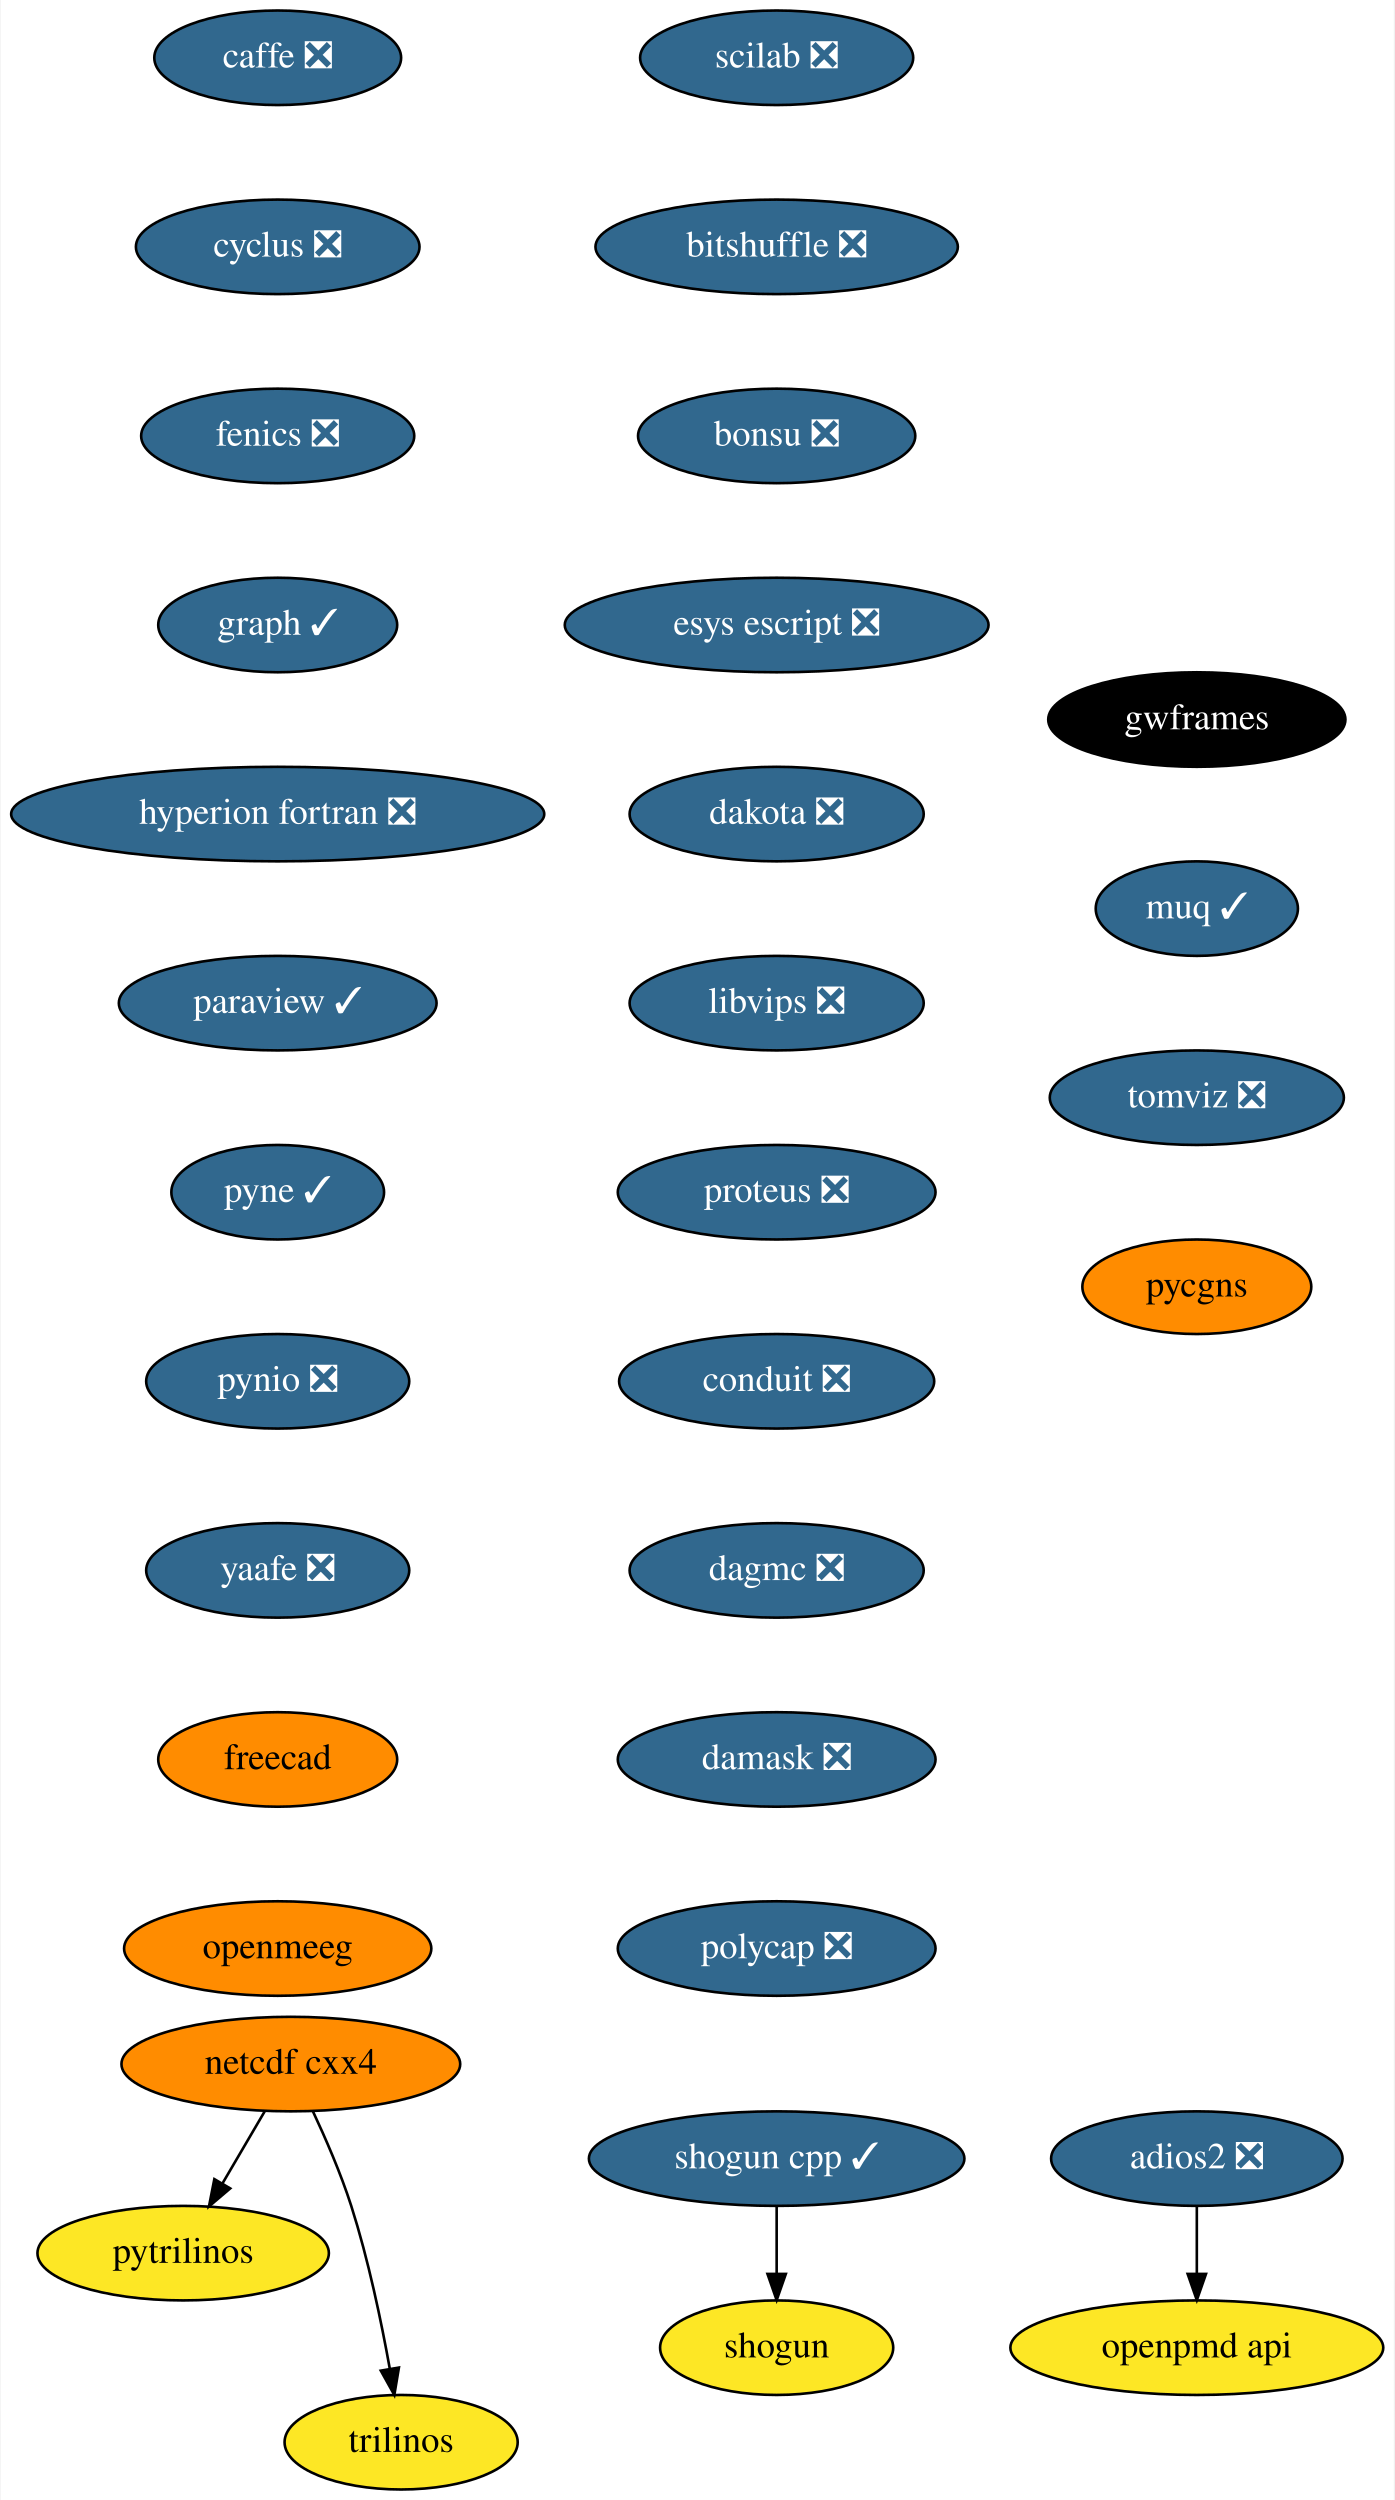
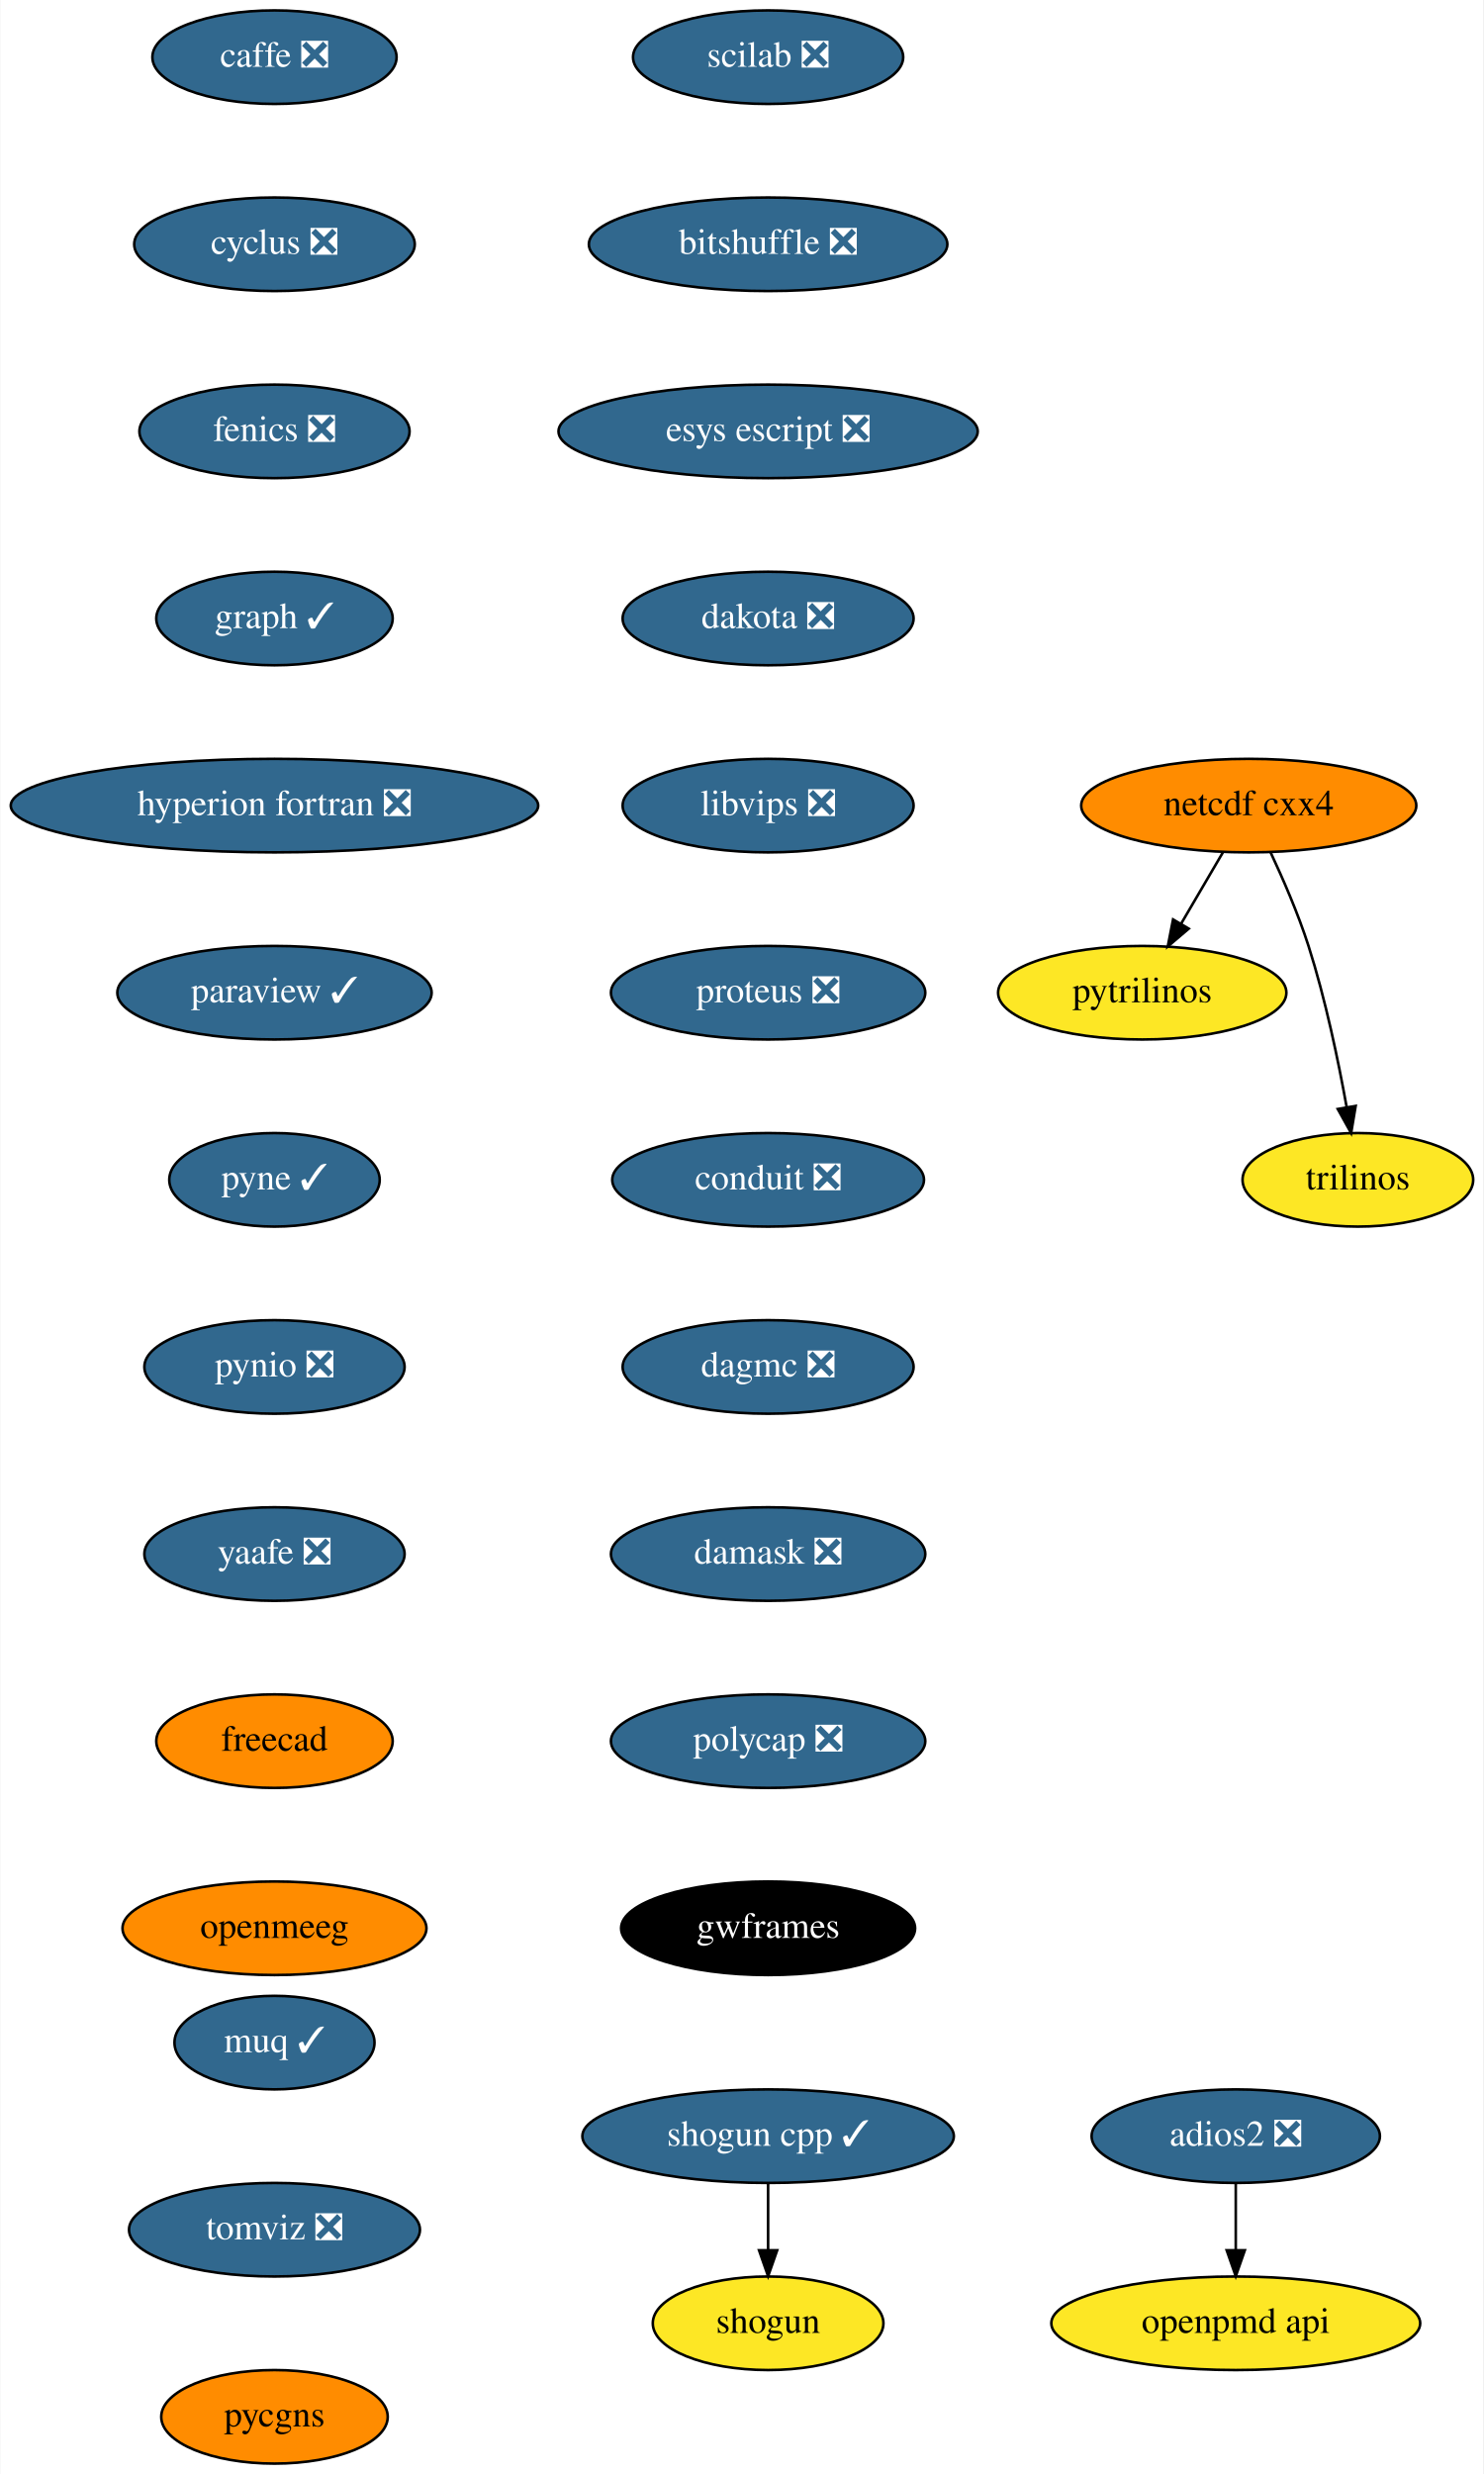
- <svg xmlns="http://www.w3.org/2000/svg" xmlns:xlink="http://www.w3.org/1999/xlink" width="531pt" height="952pt" viewBox="0.00 0.00 530.50 952.00">
+ <svg xmlns="http://www.w3.org/2000/svg" xmlns:xlink="http://www.w3.org/1999/xlink" width="571pt" height="952pt" viewBox="0.00 0.00 570.70 952.00">
  <g id="graph0" class="graph" transform="scale(1 1) rotate(0) translate(4 948)">
-     <polygon fill="white" stroke="transparent" points="-4,4 -4,-948 526.5,-948 526.5,4 -4,4" />
+     <polygon fill="white" stroke="transparent" points="-4,4 -4,-948 566.7,-948 566.7,4 -4,4" />
    <g id="node1" class="node">
      <g id="a_node1">
        <a xlink:href="https://github.com/conda-forge/caffe-feedstock/pull/72" xlink:title="caffe ❎">
          <ellipse fill="#31688e" stroke="black" cx="101.5" cy="-926" rx="47" ry="18" />
          <text text-anchor="middle" x="101.5" y="-922.3" font-family="Times,serif" font-size="14.00" fill="white">caffe ❎</text>
        </a>
      </g>
    </g>
    <g id="node2" class="node">
      <g id="a_node2">
        <a xlink:href="https://github.com/conda-forge/cyclus-feedstock/pull/63" xlink:title="cyclus ❎">
          <ellipse fill="#31688e" stroke="black" cx="101.5" cy="-854" rx="54" ry="18" />
          <text text-anchor="middle" x="101.5" y="-850.3" font-family="Times,serif" font-size="14.00" fill="white">cyclus ❎</text>
        </a>
      </g>
    </g>
    <g id="node3" class="node">
      <g id="a_node3">
        <a xlink:href="https://github.com/conda-forge/fenics-feedstock/pull/151" xlink:title="fenics ❎">
          <ellipse fill="#31688e" stroke="black" cx="101.5" cy="-782" rx="52" ry="18" />
          <text text-anchor="middle" x="101.5" y="-778.3" font-family="Times,serif" font-size="14.00" fill="white">fenics ❎</text>
        </a>
      </g>
    </g>
    <g id="node4" class="node">
      <g id="a_node4">
        <a xlink:href="https://github.com/conda-forge/graph-feedstock/pull/6" xlink:title="graph ✓">
          <ellipse fill="#31688e" stroke="black" cx="101.5" cy="-710" rx="45.5" ry="18" />
          <text text-anchor="middle" x="101.5" y="-706.3" font-family="Times,serif" font-size="14.00" fill="white">graph ✓</text>
        </a>
      </g>
    </g>
    <g id="node5" class="node">
      <g id="a_node5">
        <a xlink:href="https://github.com/conda-forge/hyperion-fortran-feedstock/pull/20" xlink:title="hyperion fortran ❎">
          <ellipse fill="#31688e" stroke="black" cx="101.5" cy="-638" rx="101.5" ry="18" />
          <text text-anchor="middle" x="101.5" y="-634.3" font-family="Times,serif" font-size="14.00" fill="white">hyperion fortran ❎</text>
        </a>
      </g>
    </g>
    <g id="node6" class="node">
      <g id="a_node6">
        <a xlink:href="https://github.com/conda-forge/paraview-feedstock/pull/136" xlink:title="paraview ✓">
          <ellipse fill="#31688e" stroke="black" cx="101.5" cy="-566" rx="60.5" ry="18" />
          <text text-anchor="middle" x="101.5" y="-562.3" font-family="Times,serif" font-size="14.00" fill="white">paraview ✓</text>
        </a>
      </g>
    </g>
    <g id="node10" class="node">
      <g id="a_node10">
        <a xlink:href="https://github.com/conda-forge/pyne-feedstock/pull/71" xlink:title="pyne ✓">
          <ellipse fill="#31688e" stroke="black" cx="101.5" cy="-494" rx="40.5" ry="18" />
          <text text-anchor="middle" x="101.5" y="-490.3" font-family="Times,serif" font-size="14.00" fill="white">pyne ✓</text>
        </a>
      </g>
    </g>
    <g id="node7" class="node">
      <g id="a_node7">
        <a xlink:href="https://github.com/conda-forge/netcdf-cxx4-feedstock" xlink:title="netcdf cxx4">
-           <ellipse fill="#ff8c00" stroke="black" cx="106.5" cy="-162" rx="64.5" ry="18" />
-           <text text-anchor="middle" x="106.5" y="-158.3" font-family="Times,serif" font-size="14.00">netcdf cxx4</text>
+           <ellipse fill="#ff8c00" stroke="black" cx="476.5" cy="-638" rx="64.5" ry="18" />
+           <text text-anchor="middle" x="476.5" y="-634.3" font-family="Times,serif" font-size="14.00">netcdf cxx4</text>
        </a>
      </g>
    </g>
    <g id="node8" class="node">
      <g id="a_node8">
        <a xlink:href="https://github.com/conda-forge/pytrilinos-feedstock" xlink:title="pytrilinos">
-           <ellipse fill="#fde725" stroke="black" cx="65.5" cy="-90" rx="55.49" ry="18" />
-           <text text-anchor="middle" x="65.5" y="-86.3" font-family="Times,serif" font-size="14.00">pytrilinos</text>
+           <ellipse fill="#fde725" stroke="black" cx="435.5" cy="-566" rx="55.49" ry="18" />
+           <text text-anchor="middle" x="435.5" y="-562.3" font-family="Times,serif" font-size="14.00">pytrilinos</text>
        </a>
      </g>
    </g>
    <g id="edge6" class="edge">
-       <path fill="none" stroke="black" d="M96.58,-144.05C91.74,-135.8 85.83,-125.7 80.46,-116.54" />
-       <polygon fill="black" stroke="black" points="83.41,-114.65 75.33,-107.79 77.37,-118.19 83.41,-114.65" />
+       <path fill="none" stroke="black" d="M466.58,-620.05C461.74,-611.8 455.83,-601.7 450.46,-592.54" />
+       <polygon fill="black" stroke="black" points="453.41,-590.65 445.33,-583.79 447.37,-594.19 453.41,-590.65" />
    </g>
    <g id="node9" class="node">
      <g id="a_node9">
        <a xlink:href="https://github.com/conda-forge/trilinos-feedstock" xlink:title="trilinos">
-           <ellipse fill="#fde725" stroke="black" cx="148.5" cy="-18" rx="44.39" ry="18" />
-           <text text-anchor="middle" x="148.5" y="-14.3" font-family="Times,serif" font-size="14.00">trilinos</text>
+           <ellipse fill="#fde725" stroke="black" cx="518.5" cy="-494" rx="44.39" ry="18" />
+           <text text-anchor="middle" x="518.5" y="-490.3" font-family="Times,serif" font-size="14.00">trilinos</text>
        </a>
      </g>
    </g>
    <g id="edge7" class="edge">
-       <path fill="none" stroke="black" d="M114.84,-144.15C119.65,-133.89 125.52,-120.42 129.5,-108 136.03,-87.59 140.98,-63.83 144.18,-45.99" />
-       <polygon fill="black" stroke="black" points="147.66,-46.44 145.91,-35.99 140.76,-45.25 147.66,-46.44" />
+       <path fill="none" stroke="black" d="M484.84,-620.15C489.65,-609.89 495.52,-596.42 499.5,-584 506.03,-563.59 510.98,-539.83 514.18,-521.99" />
+       <polygon fill="black" stroke="black" points="517.66,-522.44 515.91,-511.99 510.76,-521.25 517.66,-522.44" />
    </g>
    <g id="node11" class="node">
      <g id="a_node11">
        <a xlink:href="https://github.com/conda-forge/pynio-feedstock/pull/108" xlink:title="pynio ❎">
          <ellipse fill="#31688e" stroke="black" cx="101.5" cy="-422" rx="50.09" ry="18" />
          <text text-anchor="middle" x="101.5" y="-418.3" font-family="Times,serif" font-size="14.00" fill="white">pynio ❎</text>
        </a>
      </g>
    </g>
    <g id="node12" class="node">
      <g id="a_node12">
        <a xlink:href="https://github.com/conda-forge/yaafe-feedstock/pull/15" xlink:title="yaafe ❎">
          <ellipse fill="#31688e" stroke="black" cx="101.5" cy="-350" rx="50.09" ry="18" />
          <text text-anchor="middle" x="101.5" y="-346.3" font-family="Times,serif" font-size="14.00" fill="white">yaafe ❎</text>
        </a>
      </g>
    </g>
    <g id="node15" class="node">
      <g id="a_node15">
        <a xlink:href="https://github.com/conda-forge/freecad-feedstock" xlink:title="freecad">
          <ellipse fill="#ff8c00" stroke="black" cx="101.5" cy="-278" rx="45.5" ry="18" />
          <text text-anchor="middle" x="101.5" y="-274.3" font-family="Times,serif" font-size="14.00">freecad</text>
        </a>
      </g>
    </g>
    <g id="node13" class="node">
      <g id="a_node13">
        <a xlink:href="https://github.com/conda-forge/shogun-feedstock" xlink:title="shogun">
          <ellipse fill="#fde725" stroke="black" cx="291.5" cy="-54" rx="44.39" ry="18" />
          <text text-anchor="middle" x="291.5" y="-50.3" font-family="Times,serif" font-size="14.00">shogun</text>
        </a>
      </g>
    </g>
    <g id="node14" class="node">
      <g id="a_node14">
        <a xlink:href="https://github.com/conda-forge/shogun-cpp-feedstock/pull/47" xlink:title="shogun cpp ✓">
          <ellipse fill="#31688e" stroke="black" cx="291.5" cy="-126" rx="71.5" ry="18" />
          <text text-anchor="middle" x="291.5" y="-122.3" font-family="Times,serif" font-size="14.00" fill="white">shogun cpp ✓</text>
        </a>
      </g>
    </g>
    <g id="edge11" class="edge">
      <path fill="none" stroke="black" d="M291.5,-107.7C291.5,-99.98 291.5,-90.71 291.5,-82.11" />
      <polygon fill="black" stroke="black" points="295,-82.1 291.5,-72.1 288,-82.1 295,-82.1" />
    </g>
    <g id="node17" class="node">
      <g id="a_node17">
        <a xlink:href="https://github.com/conda-forge/openmeeg-feedstock" xlink:title="openmeeg">
          <ellipse fill="#ff8c00" stroke="black" cx="101.5" cy="-206" rx="58.5" ry="18" />
          <text text-anchor="middle" x="101.5" y="-202.3" font-family="Times,serif" font-size="14.00">openmeeg</text>
        </a>
      </g>
    </g>
    <g id="node16" class="node">
      <g id="a_node16">
        <a xlink:href="https://github.com/conda-forge/openpmd-api-feedstock" xlink:title="openpmd api">
-           <ellipse fill="#fde725" stroke="black" cx="451.5" cy="-54" rx="71" ry="18" />
-           <text text-anchor="middle" x="451.5" y="-50.3" font-family="Times,serif" font-size="14.00">openpmd api</text>
+           <ellipse fill="#fde725" stroke="black" cx="471.5" cy="-54" rx="71" ry="18" />
+           <text text-anchor="middle" x="471.5" y="-50.3" font-family="Times,serif" font-size="14.00">openpmd api</text>
        </a>
      </g>
    </g>
    <g id="node18" class="node">
      <g id="a_node18">
        <a xlink:href="https://github.com/conda-forge/scilab-feedstock/pull/25" xlink:title="scilab ❎">
          <ellipse fill="#31688e" stroke="black" cx="291.5" cy="-926" rx="52" ry="18" />
          <text text-anchor="middle" x="291.5" y="-922.3" font-family="Times,serif" font-size="14.00" fill="white">scilab ❎</text>
        </a>
      </g>
    </g>
    <g id="node19" class="node">
      <g id="a_node19">
        <a xlink:href="https://github.com/conda-forge/bitshuffle-feedstock/pull/21" xlink:title="bitshuffle ❎">
          <ellipse fill="#31688e" stroke="black" cx="291.5" cy="-854" rx="69" ry="18" />
          <text text-anchor="middle" x="291.5" y="-850.3" font-family="Times,serif" font-size="14.00" fill="white">bitshuffle ❎</text>
        </a>
      </g>
    </g>
    <g id="node20" class="node">
      <g id="a_node20">
-         <a xlink:href="https://github.com/conda-forge/bonsu-feedstock/pull/33" xlink:title="bonsu ❎">
-           <ellipse fill="#31688e" stroke="black" cx="291.5" cy="-782" rx="52.79" ry="18" />
-           <text text-anchor="middle" x="291.5" y="-778.3" font-family="Times,serif" font-size="14.00" fill="white">bonsu ❎</text>
+         <a xlink:href="https://github.com/conda-forge/esys-escript-feedstock/pull/45" xlink:title="esys escript ❎">
+           <ellipse fill="#31688e" stroke="black" cx="291.5" cy="-782" rx="80.69" ry="18" />
+           <text text-anchor="middle" x="291.5" y="-778.3" font-family="Times,serif" font-size="14.00" fill="white">esys escript ❎</text>
        </a>
      </g>
    </g>
    <g id="node22" class="node">
      <g id="a_node22">
-         <a xlink:href="https://github.com/conda-forge/esys-escript-feedstock/pull/45" xlink:title="esys escript ❎">
-           <ellipse fill="#31688e" stroke="black" cx="291.5" cy="-710" rx="80.69" ry="18" />
-           <text text-anchor="middle" x="291.5" y="-706.3" font-family="Times,serif" font-size="14.00" fill="white">esys escript ❎</text>
+         <a xlink:href="https://github.com/conda-forge/dakota-feedstock/pull/28" xlink:title="dakota ❎">
+           <ellipse fill="#31688e" stroke="black" cx="291.5" cy="-710" rx="56" ry="18" />
+           <text text-anchor="middle" x="291.5" y="-706.3" font-family="Times,serif" font-size="14.00" fill="white">dakota ❎</text>
        </a>
      </g>
    </g>
    <g id="node21" class="node">
      <g id="a_node21">
        <a xlink:href="https://github.com/conda-forge/adios2-feedstock/pull/37" xlink:title="adios2 ❎">
-           <ellipse fill="#31688e" stroke="black" cx="451.5" cy="-126" rx="55.49" ry="18" />
-           <text text-anchor="middle" x="451.5" y="-122.3" font-family="Times,serif" font-size="14.00" fill="white">adios2 ❎</text>
+           <ellipse fill="#31688e" stroke="black" cx="471.5" cy="-126" rx="55.49" ry="18" />
+           <text text-anchor="middle" x="471.5" y="-122.3" font-family="Times,serif" font-size="14.00" fill="white">adios2 ❎</text>
        </a>
      </g>
    </g>
    <g id="edge16" class="edge">
-       <path fill="none" stroke="black" d="M451.5,-107.7C451.5,-99.98 451.5,-90.71 451.5,-82.11" />
-       <polygon fill="black" stroke="black" points="455,-82.1 451.5,-72.1 448,-82.1 455,-82.1" />
+       <path fill="none" stroke="black" d="M471.5,-107.7C471.5,-99.98 471.5,-90.71 471.5,-82.11" />
+       <polygon fill="black" stroke="black" points="475,-82.1 471.5,-72.1 468,-82.1 475,-82.1" />
    </g>
    <g id="node23" class="node">
      <g id="a_node23">
-         <a xlink:href="https://github.com/conda-forge/dakota-feedstock/pull/28" xlink:title="dakota ❎">
+         <a xlink:href="https://github.com/conda-forge/libvips-feedstock/pull/44" xlink:title="libvips ❎">
          <ellipse fill="#31688e" stroke="black" cx="291.5" cy="-638" rx="56" ry="18" />
-           <text text-anchor="middle" x="291.5" y="-634.3" font-family="Times,serif" font-size="14.00" fill="white">dakota ❎</text>
+           <text text-anchor="middle" x="291.5" y="-634.3" font-family="Times,serif" font-size="14.00" fill="white">libvips ❎</text>
        </a>
      </g>
    </g>
    <g id="node24" class="node">
      <g id="a_node24">
-         <a xlink:href="https://github.com/conda-forge/libvips-feedstock/pull/44" xlink:title="libvips ❎">
-           <ellipse fill="#31688e" stroke="black" cx="291.5" cy="-566" rx="56" ry="18" />
-           <text text-anchor="middle" x="291.5" y="-562.3" font-family="Times,serif" font-size="14.00" fill="white">libvips ❎</text>
+         <a xlink:href="https://github.com/conda-forge/proteus-feedstock/pull/39" xlink:title="proteus ❎">
+           <ellipse fill="#31688e" stroke="black" cx="291.5" cy="-566" rx="60.5" ry="18" />
+           <text text-anchor="middle" x="291.5" y="-562.3" font-family="Times,serif" font-size="14.00" fill="white">proteus ❎</text>
        </a>
      </g>
    </g>
    <g id="node25" class="node">
      <g id="a_node25">
-         <a xlink:href="https://github.com/conda-forge/proteus-feedstock/pull/39" xlink:title="proteus ❎">
-           <ellipse fill="#31688e" stroke="black" cx="291.5" cy="-494" rx="60.5" ry="18" />
-           <text text-anchor="middle" x="291.5" y="-490.3" font-family="Times,serif" font-size="14.00" fill="white">proteus ❎</text>
+         <a xlink:href="https://github.com/conda-forge/conduit-feedstock/pull/14" xlink:title="conduit ❎">
+           <ellipse fill="#31688e" stroke="black" cx="291.5" cy="-494" rx="60" ry="18" />
+           <text text-anchor="middle" x="291.5" y="-490.3" font-family="Times,serif" font-size="14.00" fill="white">conduit ❎</text>
        </a>
      </g>
    </g>
    <g id="node26" class="node">
      <g id="a_node26">
-         <a xlink:href="https://github.com/conda-forge/conduit-feedstock/pull/14" xlink:title="conduit ❎">
-           <ellipse fill="#31688e" stroke="black" cx="291.5" cy="-422" rx="60" ry="18" />
-           <text text-anchor="middle" x="291.5" y="-418.3" font-family="Times,serif" font-size="14.00" fill="white">conduit ❎</text>
+         <a xlink:href="https://github.com/conda-forge/dagmc-feedstock/pull/5" xlink:title="dagmc ❎">
+           <ellipse fill="#31688e" stroke="black" cx="291.5" cy="-422" rx="56" ry="18" />
+           <text text-anchor="middle" x="291.5" y="-418.3" font-family="Times,serif" font-size="14.00" fill="white">dagmc ❎</text>
        </a>
      </g>
    </g>
    <g id="node27" class="node">
      <g id="a_node27">
-         <a xlink:href="https://github.com/conda-forge/dagmc-feedstock/pull/5" xlink:title="dagmc ❎">
-           <ellipse fill="#31688e" stroke="black" cx="291.5" cy="-350" rx="56" ry="18" />
-           <text text-anchor="middle" x="291.5" y="-346.3" font-family="Times,serif" font-size="14.00" fill="white">dagmc ❎</text>
+         <a xlink:href="https://github.com/conda-forge/damask-feedstock/pull/128" xlink:title="damask ❎">
+           <ellipse fill="#31688e" stroke="black" cx="291.5" cy="-350" rx="60.5" ry="18" />
+           <text text-anchor="middle" x="291.5" y="-346.3" font-family="Times,serif" font-size="14.00" fill="white">damask ❎</text>
        </a>
      </g>
    </g>
    <g id="node28" class="node">
      <g id="a_node28">
-         <a xlink:href="https://github.com/conda-forge/damask-feedstock/pull/128" xlink:title="damask ❎">
+         <a xlink:href="https://github.com/conda-forge/polycap-feedstock/pull/10" xlink:title="polycap ❎">
          <ellipse fill="#31688e" stroke="black" cx="291.5" cy="-278" rx="60.5" ry="18" />
-           <text text-anchor="middle" x="291.5" y="-274.3" font-family="Times,serif" font-size="14.00" fill="white">damask ❎</text>
+           <text text-anchor="middle" x="291.5" y="-274.3" font-family="Times,serif" font-size="14.00" fill="white">polycap ❎</text>
        </a>
      </g>
    </g>
    <g id="node29" class="node">
      <g id="a_node29">
-         <a xlink:href="https://github.com/conda-forge/polycap-feedstock/pull/10" xlink:title="polycap ❎">
-           <ellipse fill="#31688e" stroke="black" cx="291.5" cy="-206" rx="60.5" ry="18" />
-           <text text-anchor="middle" x="291.5" y="-202.3" font-family="Times,serif" font-size="14.00" fill="white">polycap ❎</text>
+         <a xlink:href="https://github.com/conda-forge/gwframes-feedstock" xlink:title="gwframes">
+           <ellipse fill="#000000" stroke="black" cx="291.5" cy="-206" rx="56.59" ry="18" />
+           <text text-anchor="middle" x="291.5" y="-202.3" font-family="Times,serif" font-size="14.00" fill="white">gwframes</text>
        </a>
      </g>
    </g>
    <g id="node30" class="node">
      <g id="a_node30">
-         <a xlink:href="https://github.com/conda-forge/gwframes-feedstock" xlink:title="gwframes">
-           <ellipse fill="#000000" stroke="black" cx="451.5" cy="-674" rx="56.59" ry="18" />
-           <text text-anchor="middle" x="451.5" y="-670.3" font-family="Times,serif" font-size="14.00" fill="white">gwframes</text>
+         <a xlink:href="https://github.com/conda-forge/muq-feedstock/pull/18" xlink:title="muq ✓">
+           <ellipse fill="#31688e" stroke="black" cx="101.5" cy="-162" rx="38.5" ry="18" />
+           <text text-anchor="middle" x="101.5" y="-158.3" font-family="Times,serif" font-size="14.00" fill="white">muq ✓</text>
        </a>
      </g>
    </g>
    <g id="node31" class="node">
      <g id="a_node31">
-         <a xlink:href="https://github.com/conda-forge/muq-feedstock/pull/18" xlink:title="muq ✓">
-           <ellipse fill="#31688e" stroke="black" cx="451.5" cy="-602" rx="38.5" ry="18" />
-           <text text-anchor="middle" x="451.5" y="-598.3" font-family="Times,serif" font-size="14.00" fill="white">muq ✓</text>
+         <a xlink:href="https://github.com/conda-forge/tomviz-feedstock/pull/16" xlink:title="tomviz ❎">
+           <ellipse fill="#31688e" stroke="black" cx="101.5" cy="-90" rx="56" ry="18" />
+           <text text-anchor="middle" x="101.5" y="-86.3" font-family="Times,serif" font-size="14.00" fill="white">tomviz ❎</text>
        </a>
      </g>
    </g>
    <g id="node32" class="node">
      <g id="a_node32">
-         <a xlink:href="https://github.com/conda-forge/tomviz-feedstock/pull/16" xlink:title="tomviz ❎">
-           <ellipse fill="#31688e" stroke="black" cx="451.5" cy="-530" rx="56" ry="18" />
-           <text text-anchor="middle" x="451.5" y="-526.3" font-family="Times,serif" font-size="14.00" fill="white">tomviz ❎</text>
-         </a>
-       </g>
-     </g>
-     <g id="node33" class="node">
-       <g id="a_node33">
        <a xlink:href="https://github.com/conda-forge/pycgns-feedstock" xlink:title="pycgns">
-           <ellipse fill="#ff8c00" stroke="black" cx="451.5" cy="-458" rx="43.59" ry="18" />
-           <text text-anchor="middle" x="451.5" y="-454.3" font-family="Times,serif" font-size="14.00">pycgns</text>
+           <ellipse fill="#ff8c00" stroke="black" cx="101.5" cy="-18" rx="43.59" ry="18" />
+           <text text-anchor="middle" x="101.5" y="-14.3" font-family="Times,serif" font-size="14.00">pycgns</text>
        </a>
      </g>
    </g>
  </g>
</svg>
